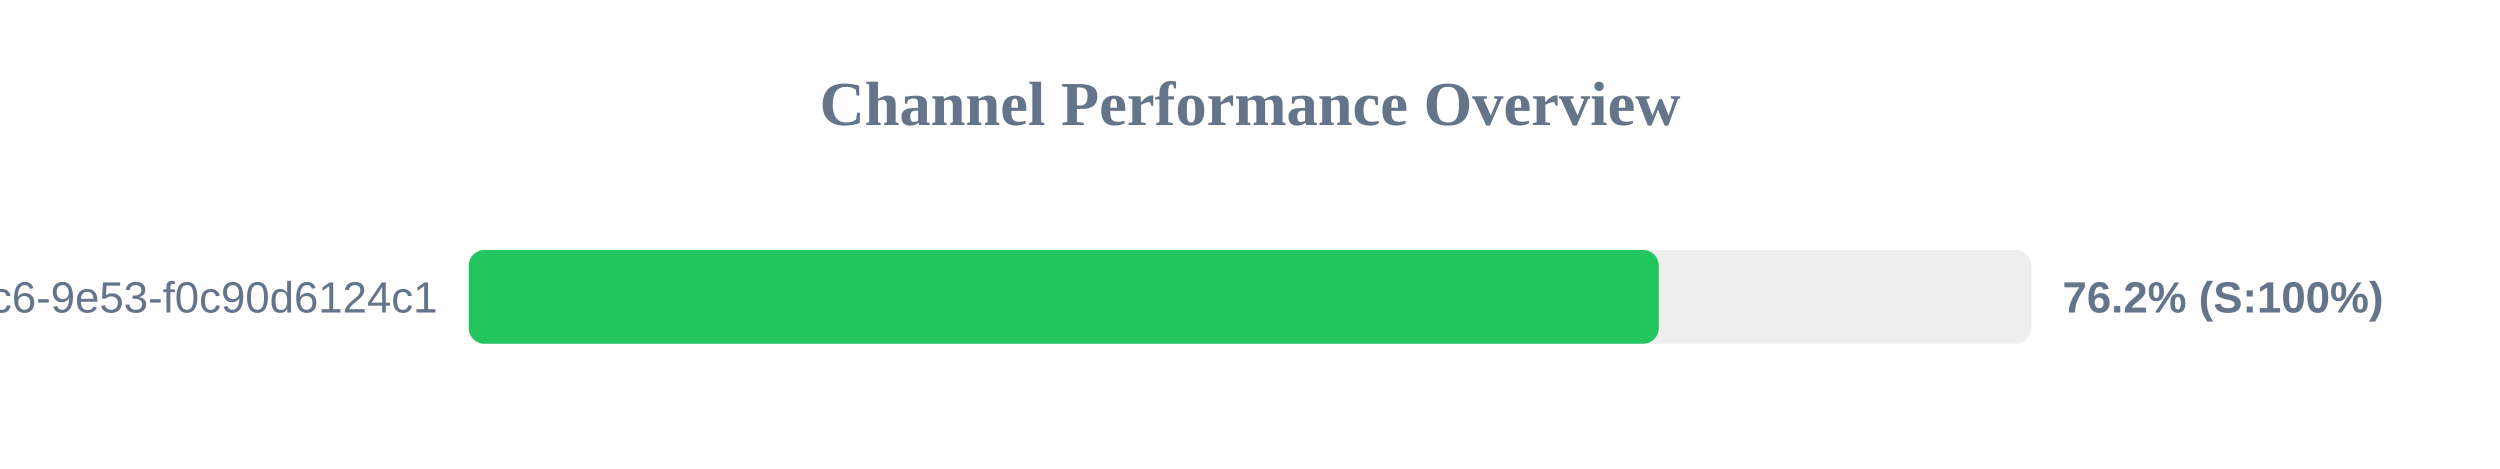
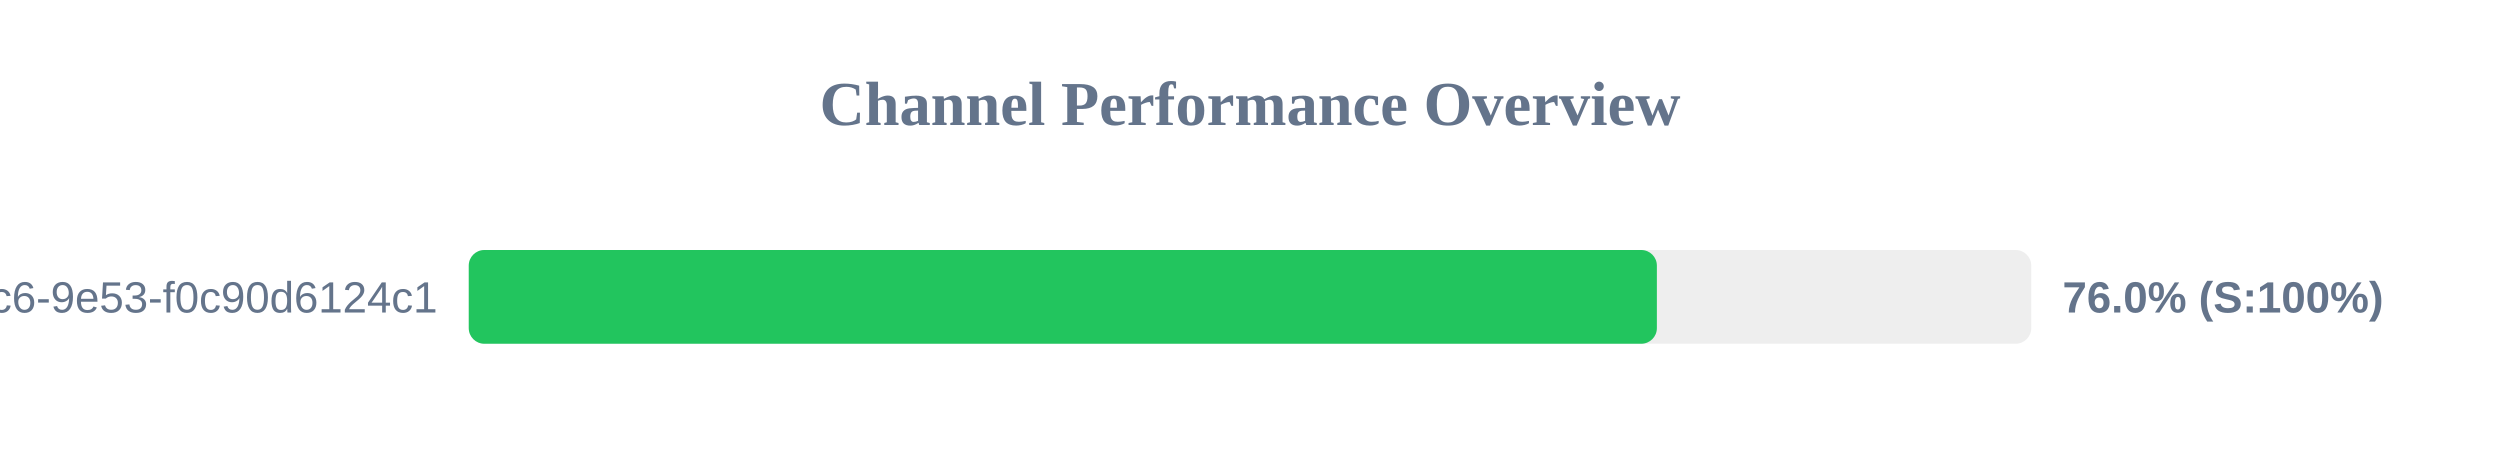
<svg xmlns="http://www.w3.org/2000/svg" width="800" height="150" version="1.1">
  <style>
        .row { font: 14px Arial; fill: #64748b; }
        .score { font: bold 14px Arial; fill: #64748b; }
    </style>
  <text x="400" y="40" text-anchor="middle" font-size="20px" font-weight="bold" fill="#64748b">Channel Performance Overview</text>
  <rect x="150" y="80" width="500" height="30" fill="#eee" rx="5" />
-   <rect x="150" y="80" width="380.8" height="30" fill="#22c55e" rx="5" />
+   <rect x="150" y="80" width="380.2" height="30" fill="#22c55e" rx="5" />
  <text x="140" y="100" text-anchor="end" class="row">?uuid=4685eb2a-5ddb-4dc6-9e53-f0c90d6124c1</text>
-   <text x="660" y="100" text-anchor="start" class="score">76.2% (S:100%)</text>
+   <text x="660" y="100" text-anchor="start" class="score">76.0% (S:100%)</text>
</svg>
